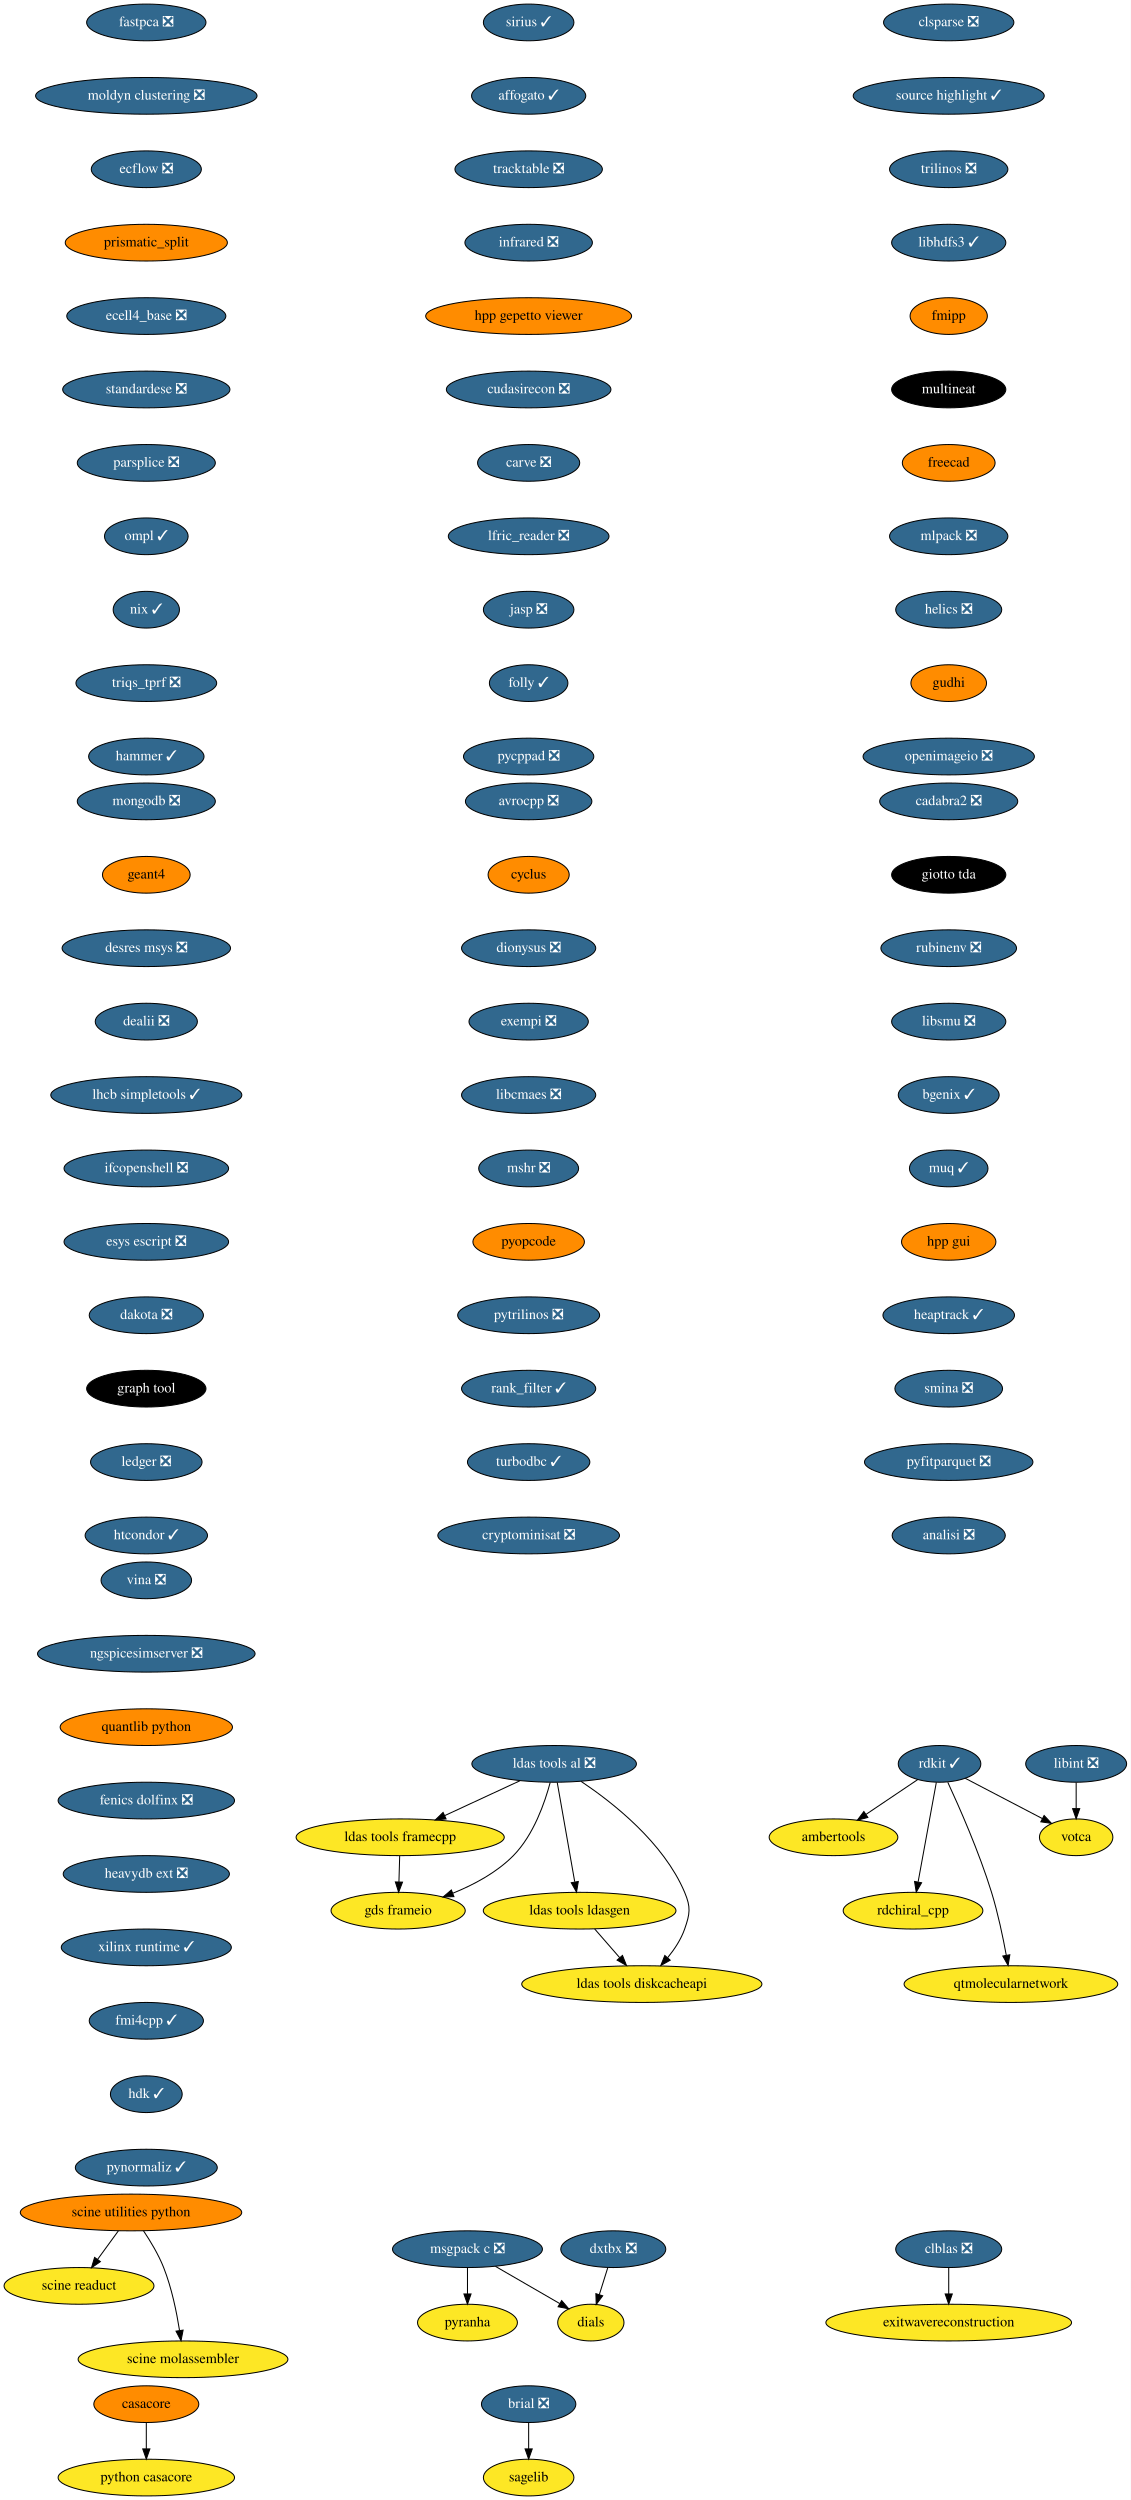
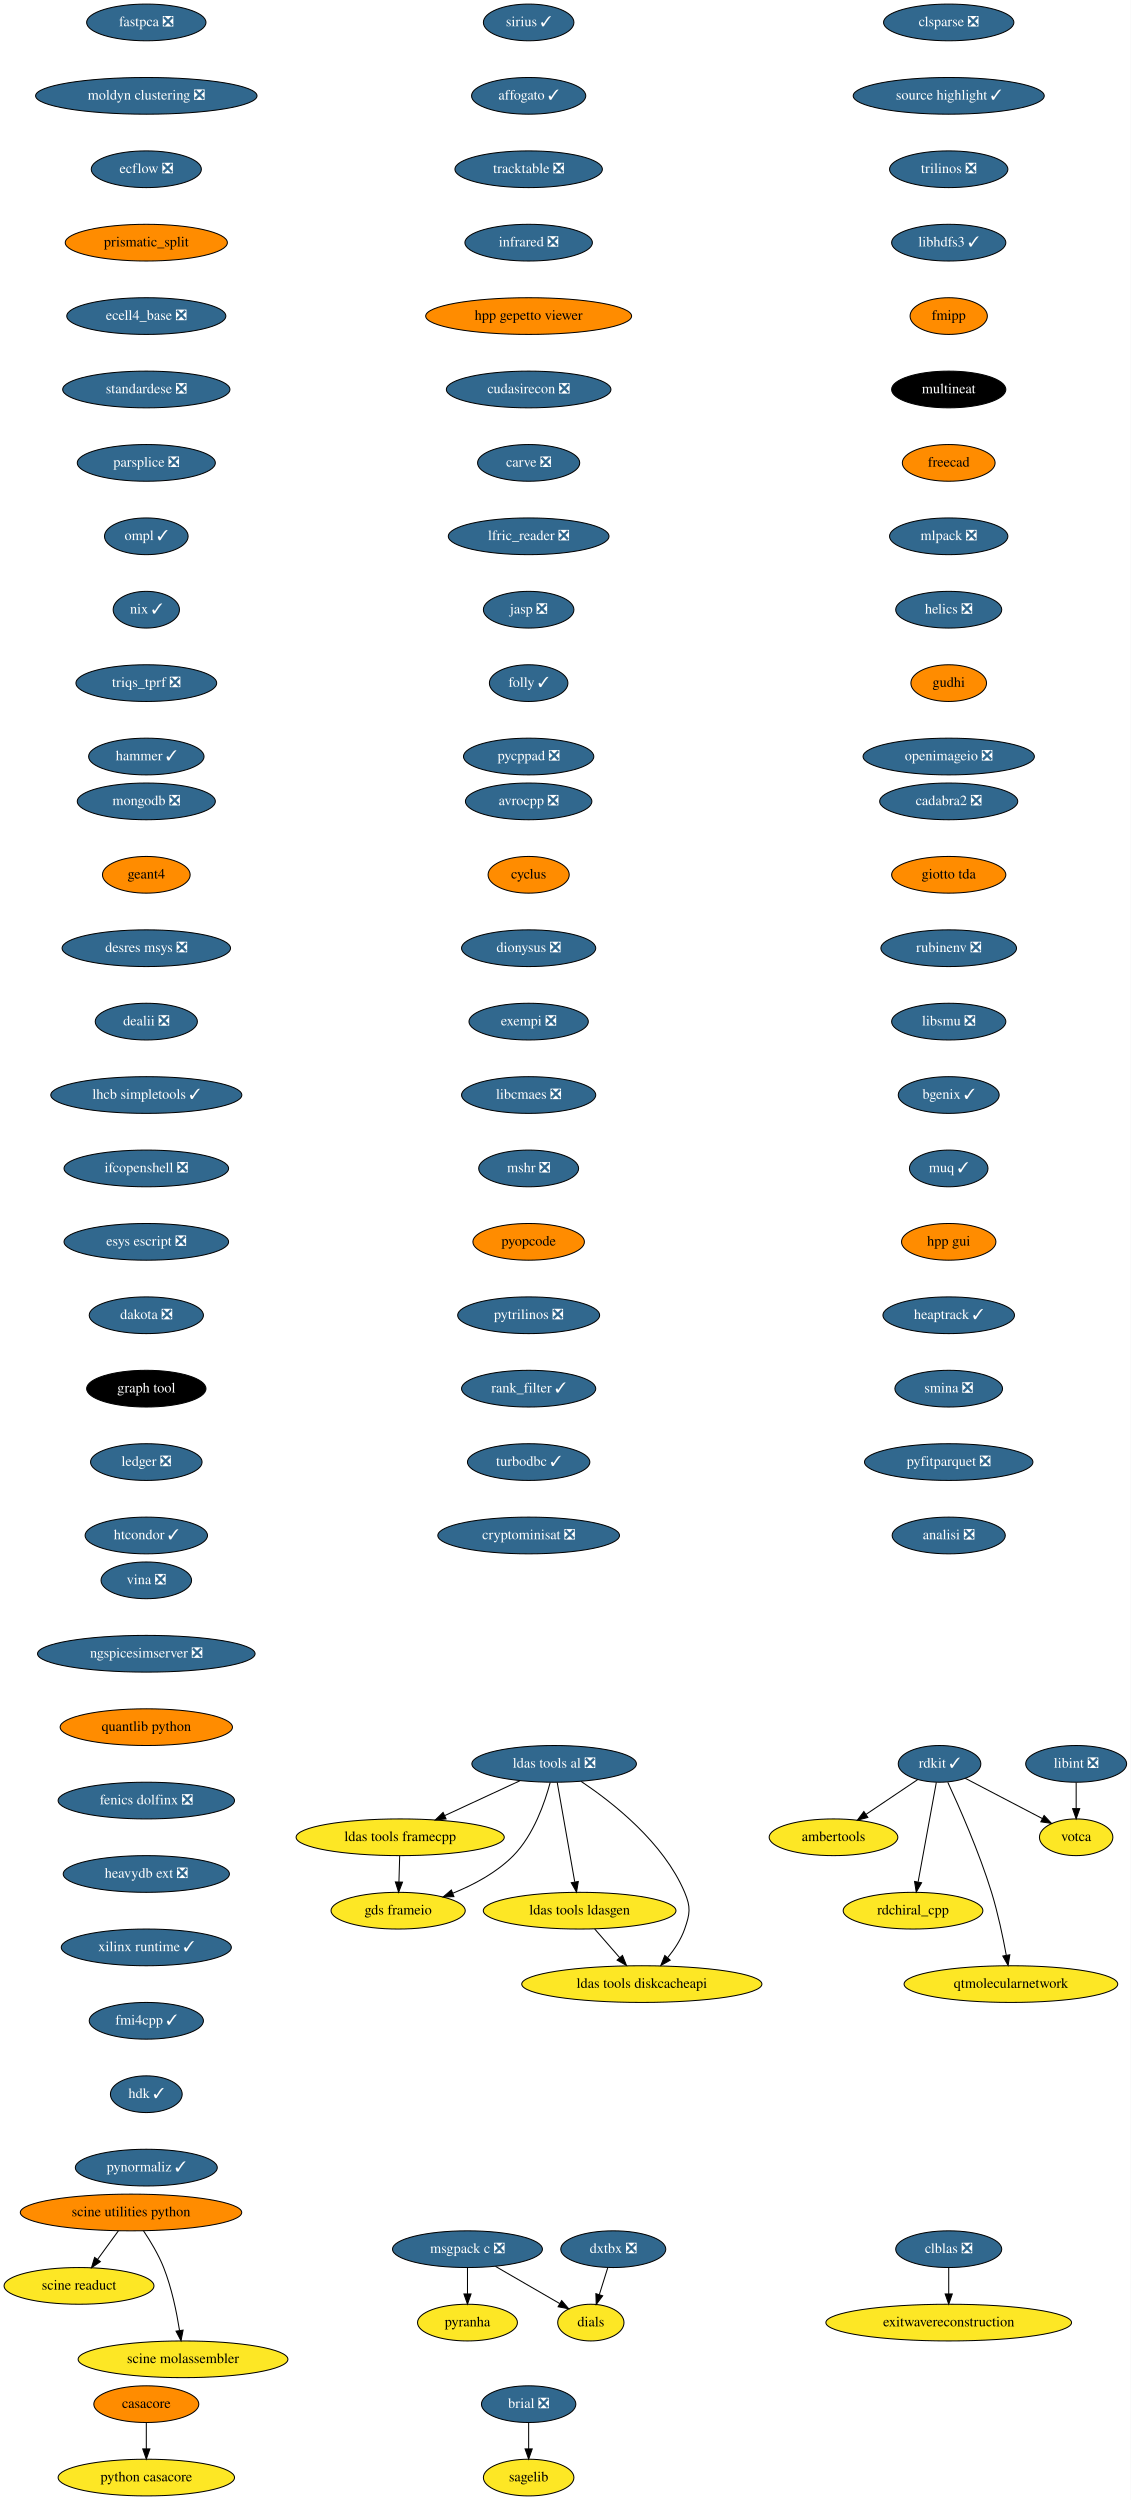
<svg xmlns="http://www.w3.org/2000/svg" xmlns:xlink="http://www.w3.org/1999/xlink" width="1109pt" height="2452pt" viewBox="0.00 0.00 1109.00 2452.00">
  <g id="graph0" class="graph" transform="scale(1 1) rotate(0) translate(4 2448)">
    <polygon fill="white" stroke="none" points="-4,4 -4,-2448 1105,-2448 1105,4 -4,4" />
    <g id="node1" class="node">
      <g id="a_node1">
        <a xlink:href="https://github.com/conda-forge/avrocpp-feedstock/pull/18" xlink:title="avrocpp ❎">
          <ellipse fill="#31688e" stroke="black" cx="514.5" cy="-1662" rx="61.99" ry="18" />
          <text text-anchor="middle" x="514.5" y="-1658.3" font-family="Times,serif" font-size="14.00" fill="white">avrocpp ❎</text>
        </a>
      </g>
    </g>
    <g id="node2" class="node">
      <g id="a_node2">
        <a xlink:href="https://github.com/conda-forge/cyclus-feedstock" xlink:title="cyclus">
          <ellipse fill="#ff8c00" stroke="black" cx="514.5" cy="-1590" rx="39.79" ry="18" />
          <text text-anchor="middle" x="514.5" y="-1586.3" font-family="Times,serif" font-size="14.00">cyclus</text>
        </a>
      </g>
    </g>
    <g id="node7" class="node">
      <g id="a_node7">
        <a xlink:href="https://github.com/conda-forge/dionysus-feedstock/pull/16" xlink:title="dionysus ❎">
          <ellipse fill="#31688e" stroke="black" cx="514.5" cy="-1518" rx="65.79" ry="18" />
          <text text-anchor="middle" x="514.5" y="-1514.3" font-family="Times,serif" font-size="14.00" fill="white">dionysus ❎</text>
        </a>
      </g>
    </g>
    <g id="node3" class="node">
      <g id="a_node3">
        <a xlink:href="https://github.com/conda-forge/brial-feedstock/pull/29" xlink:title="brial ❎">
          <ellipse fill="#31688e" stroke="black" cx="514.5" cy="-90" rx="46.29" ry="18" />
          <text text-anchor="middle" x="514.5" y="-86.3" font-family="Times,serif" font-size="14.00" fill="white">brial ❎</text>
        </a>
      </g>
    </g>
    <g id="node4" class="node">
      <g id="a_node4">
        <a xlink:href="https://github.com/conda-forge/sagelib-feedstock" xlink:title="sagelib">
          <ellipse fill="#fde725" stroke="black" cx="514.5" cy="-18" rx="44.39" ry="18" />
          <text text-anchor="middle" x="514.5" y="-14.3" font-family="Times,serif" font-size="14.00">sagelib</text>
        </a>
      </g>
    </g>
    <g id="edge2" class="edge">
      <path fill="none" stroke="black" d="M514.5,-71.7C514.5,-63.98 514.5,-54.71 514.5,-46.11" />
      <polygon fill="black" stroke="black" points="518,-46.1 514.5,-36.1 511,-46.1 518,-46.1" />
    </g>
    <g id="node5" class="node">
      <g id="a_node5">
        <a xlink:href="https://github.com/conda-forge/casacore-feedstock" xlink:title="casacore">
          <ellipse fill="#ff8c00" stroke="black" cx="139.5" cy="-90" rx="51.5" ry="18" />
          <text text-anchor="middle" x="139.5" y="-86.3" font-family="Times,serif" font-size="14.00">casacore</text>
        </a>
      </g>
    </g>
    <g id="node6" class="node">
      <g id="a_node6">
        <a xlink:href="https://github.com/conda-forge/python-casacore-feedstock" xlink:title="python casacore">
          <ellipse fill="#fde725" stroke="black" cx="139.5" cy="-18" rx="86.5" ry="18" />
          <text text-anchor="middle" x="139.5" y="-14.3" font-family="Times,serif" font-size="14.00">python casacore</text>
        </a>
      </g>
    </g>
    <g id="edge3" class="edge">
      <path fill="none" stroke="black" d="M139.5,-71.7C139.5,-63.98 139.5,-54.71 139.5,-46.11" />
      <polygon fill="black" stroke="black" points="143,-46.1 139.5,-36.1 136,-46.1 143,-46.1" />
    </g>
    <g id="node8" class="node">
      <g id="a_node8">
        <a xlink:href="https://github.com/conda-forge/exempi-feedstock/pull/14" xlink:title="exempi ❎">
          <ellipse fill="#31688e" stroke="black" cx="514.5" cy="-1446" rx="58.5" ry="18" />
          <text text-anchor="middle" x="514.5" y="-1442.3" font-family="Times,serif" font-size="14.00" fill="white">exempi ❎</text>
        </a>
      </g>
    </g>
    <g id="node9" class="node">
      <g id="a_node9">
        <a xlink:href="https://github.com/conda-forge/libcmaes-feedstock/pull/37" xlink:title="libcmaes ❎">
          <ellipse fill="#31688e" stroke="black" cx="514.5" cy="-1374" rx="65.79" ry="18" />
          <text text-anchor="middle" x="514.5" y="-1370.3" font-family="Times,serif" font-size="14.00" fill="white">libcmaes ❎</text>
        </a>
      </g>
    </g>
    <g id="node10" class="node">
      <g id="a_node10">
        <a xlink:href="https://github.com/conda-forge/mshr-feedstock/pull/27" xlink:title="mshr ❎">
          <ellipse fill="#31688e" stroke="black" cx="514.5" cy="-1302" rx="48.99" ry="18" />
          <text text-anchor="middle" x="514.5" y="-1298.3" font-family="Times,serif" font-size="14.00" fill="white">mshr ❎</text>
        </a>
      </g>
    </g>
    <g id="node14" class="node">
      <g id="a_node14">
        <a xlink:href="https://github.com/conda-forge/pyopcode-feedstock" xlink:title="pyopcode">
          <ellipse fill="#ff8c00" stroke="black" cx="514.5" cy="-1230" rx="54.69" ry="18" />
          <text text-anchor="middle" x="514.5" y="-1226.3" font-family="Times,serif" font-size="14.00">pyopcode</text>
        </a>
      </g>
    </g>
    <g id="node11" class="node">
      <g id="a_node11">
        <a xlink:href="https://github.com/conda-forge/msgpack-c-feedstock/pull/34" xlink:title="msgpack c ❎">
          <ellipse fill="#31688e" stroke="black" cx="454.5" cy="-242" rx="73.5" ry="18" />
          <text text-anchor="middle" x="454.5" y="-238.3" font-family="Times,serif" font-size="14.00" fill="white">msgpack c ❎</text>
        </a>
      </g>
    </g>
    <g id="node12" class="node">
      <g id="a_node12">
        <a xlink:href="https://github.com/conda-forge/pyranha-feedstock" xlink:title="pyranha">
          <ellipse fill="#fde725" stroke="black" cx="454.5" cy="-170" rx="48.99" ry="18" />
          <text text-anchor="middle" x="454.5" y="-166.3" font-family="Times,serif" font-size="14.00">pyranha</text>
        </a>
      </g>
    </g>
    <g id="edge8" class="edge">
      <path fill="none" stroke="black" d="M454.5,-223.7C454.5,-215.98 454.5,-206.71 454.5,-198.11" />
      <polygon fill="black" stroke="black" points="458,-198.1 454.5,-188.1 451,-198.1 458,-198.1" />
    </g>
    <g id="node13" class="node">
      <g id="a_node13">
        <a xlink:href="https://github.com/conda-forge/dials-feedstock" xlink:title="dials">
          <ellipse fill="#fde725" stroke="black" cx="575.5" cy="-170" rx="32.5" ry="18" />
          <text text-anchor="middle" x="575.5" y="-166.3" font-family="Times,serif" font-size="14.00">dials</text>
        </a>
      </g>
    </g>
    <g id="edge9" class="edge">
      <path fill="none" stroke="black" d="M481.96,-225.12C500.74,-214.25 525.65,-199.84 545.04,-188.62" />
      <polygon fill="black" stroke="black" points="546.89,-191.6 553.79,-183.56 543.38,-185.54 546.89,-191.6" />
    </g>
    <g id="node15" class="node">
      <g id="a_node15">
        <a xlink:href="https://github.com/conda-forge/pytrilinos-feedstock/pull/47" xlink:title="pytrilinos ❎">
          <ellipse fill="#31688e" stroke="black" cx="514.5" cy="-1158" rx="69.59" ry="18" />
          <text text-anchor="middle" x="514.5" y="-1154.3" font-family="Times,serif" font-size="14.00" fill="white">pytrilinos ❎</text>
        </a>
      </g>
    </g>
    <g id="node16" class="node">
      <g id="a_node16">
        <a xlink:href="https://github.com/conda-forge/rank_filter-feedstock/pull/54" xlink:title="rank_filter ✓">
          <ellipse fill="#31688e" stroke="black" cx="514.5" cy="-1086" rx="65.79" ry="18" />
          <text text-anchor="middle" x="514.5" y="-1082.3" font-family="Times,serif" font-size="14.00" fill="white">rank_filter ✓</text>
        </a>
      </g>
    </g>
    <g id="node17" class="node">
      <g id="a_node17">
        <a xlink:href="https://github.com/conda-forge/turbodbc-feedstock/pull/80" xlink:title="turbodbc ✓">
          <ellipse fill="#31688e" stroke="black" cx="514.5" cy="-1014" rx="60" ry="18" />
          <text text-anchor="middle" x="514.5" y="-1010.3" font-family="Times,serif" font-size="14.00" fill="white">turbodbc ✓</text>
        </a>
      </g>
    </g>
    <g id="node23" class="node">
      <g id="a_node23">
        <a xlink:href="https://github.com/conda-forge/cryptominisat-feedstock/pull/42" xlink:title="cryptominisat ❎">
          <ellipse fill="#31688e" stroke="black" cx="514.5" cy="-942" rx="89.08" ry="18" />
          <text text-anchor="middle" x="514.5" y="-938.3" font-family="Times,serif" font-size="14.00" fill="white">cryptominisat ❎</text>
        </a>
      </g>
    </g>
    <g id="node18" class="node">
      <g id="a_node18">
        <a xlink:href="https://github.com/conda-forge/rdkit-feedstock/pull/108" xlink:title="rdkit ✓">
          <ellipse fill="#31688e" stroke="black" cx="917.5" cy="-718" rx="40.5" ry="18" />
          <text text-anchor="middle" x="917.5" y="-714.3" font-family="Times,serif" font-size="14.00" fill="white">rdkit ✓</text>
        </a>
      </g>
    </g>
    <g id="node19" class="node">
      <g id="a_node19">
        <a xlink:href="https://github.com/conda-forge/ambertools-feedstock" xlink:title="ambertools">
          <ellipse fill="#fde725" stroke="black" cx="813.5" cy="-646" rx="63.09" ry="18" />
          <text text-anchor="middle" x="813.5" y="-642.3" font-family="Times,serif" font-size="14.00">ambertools</text>
        </a>
      </g>
    </g>
    <g id="edge14" class="edge">
      <path fill="none" stroke="black" d="M896.2,-702.67C881.53,-692.79 861.77,-679.49 845.24,-668.37" />
      <polygon fill="black" stroke="black" points="847.19,-665.46 836.94,-662.78 843.28,-671.27 847.19,-665.46" />
    </g>
    <g id="node20" class="node">
      <g id="a_node20">
        <a xlink:href="https://github.com/conda-forge/rdchiral_cpp-feedstock" xlink:title="rdchiral_cpp">
          <ellipse fill="#fde725" stroke="black" cx="891.5" cy="-574" rx="68.49" ry="18" />
          <text text-anchor="middle" x="891.5" y="-570.3" font-family="Times,serif" font-size="14.00">rdchiral_cpp</text>
        </a>
      </g>
    </g>
    <g id="edge15" class="edge">
      <path fill="none" stroke="black" d="M914.36,-699.87C909.93,-675.67 901.79,-631.21 896.52,-602.39" />
      <polygon fill="black" stroke="black" points="899.89,-601.4 894.65,-592.19 893.01,-602.66 899.89,-601.4" />
    </g>
    <g id="node21" class="node">
      <g id="a_node21">
        <a xlink:href="https://github.com/conda-forge/votca-feedstock" xlink:title="votca">
          <ellipse fill="#fde725" stroke="black" cx="1051.5" cy="-646" rx="36" ry="18" />
          <text text-anchor="middle" x="1051.5" y="-642.3" font-family="Times,serif" font-size="14.00">votca</text>
        </a>
      </g>
    </g>
    <g id="edge16" class="edge">
      <path fill="none" stroke="black" d="M942.7,-703.83C964.12,-692.65 995.03,-676.5 1018.43,-664.28" />
      <polygon fill="black" stroke="black" points="1020.07,-667.37 1027.31,-659.64 1016.83,-661.16 1020.07,-667.37" />
    </g>
    <g id="node22" class="node">
      <g id="a_node22">
        <a xlink:href="https://github.com/conda-forge/qtmolecularnetwork-feedstock" xlink:title="qtmolecularnetwork">
          <ellipse fill="#fde725" stroke="black" cx="987.5" cy="-502" rx="104.78" ry="18" />
          <text text-anchor="middle" x="987.5" y="-498.3" font-family="Times,serif" font-size="14.00">qtmolecularnetwork</text>
        </a>
      </g>
    </g>
    <g id="edge17" class="edge">
      <path fill="none" stroke="black" d="M925.58,-699.96C936.58,-676.22 956.29,-631.65 968.5,-592 974.77,-571.65 979.7,-548.05 982.97,-530.28" />
      <polygon fill="black" stroke="black" points="986.44,-530.75 984.74,-520.29 979.55,-529.53 986.44,-530.75" />
    </g>
    <g id="node24" class="node">
      <g id="a_node24">
        <a xlink:href="https://github.com/conda-forge/clblas-feedstock/pull/12" xlink:title="clblas ❎">
          <ellipse fill="#31688e" stroke="black" cx="926.5" cy="-242" rx="52" ry="18" />
          <text text-anchor="middle" x="926.5" y="-238.3" font-family="Times,serif" font-size="14.00" fill="white">clblas ❎</text>
        </a>
      </g>
    </g>
    <g id="node25" class="node">
      <g id="a_node25">
        <a xlink:href="https://github.com/conda-forge/exitwavereconstruction-feedstock" xlink:title="exitwavereconstruction">
          <ellipse fill="#fde725" stroke="black" cx="926.5" cy="-170" rx="120.48" ry="18" />
          <text text-anchor="middle" x="926.5" y="-166.3" font-family="Times,serif" font-size="14.00">exitwavereconstruction</text>
        </a>
      </g>
    </g>
    <g id="edge19" class="edge">
      <path fill="none" stroke="black" d="M926.5,-223.7C926.5,-215.98 926.5,-206.71 926.5,-198.11" />
      <polygon fill="black" stroke="black" points="930,-198.1 926.5,-188.1 923,-198.1 930,-198.1" />
    </g>
    <g id="node26" class="node">
      <g id="a_node26">
        <a xlink:href="https://github.com/conda-forge/clsparse-feedstock/pull/9" xlink:title="clsparse ❎">
          <ellipse fill="#31688e" stroke="black" cx="926.5" cy="-2426" rx="63.89" ry="18" />
          <text text-anchor="middle" x="926.5" y="-2422.3" font-family="Times,serif" font-size="14.00" fill="white">clsparse ❎</text>
        </a>
      </g>
    </g>
    <g id="node27" class="node">
      <g id="a_node27">
        <a xlink:href="https://github.com/conda-forge/source-highlight-feedstock/pull/8" xlink:title="source highlight ✓">
          <ellipse fill="#31688e" stroke="black" cx="926.5" cy="-2354" rx="93.68" ry="18" />
          <text text-anchor="middle" x="926.5" y="-2350.3" font-family="Times,serif" font-size="14.00" fill="white">source highlight ✓</text>
        </a>
      </g>
    </g>
    <g id="node28" class="node">
      <g id="a_node28">
        <a xlink:href="https://github.com/conda-forge/trilinos-feedstock/pull/41" xlink:title="trilinos ❎">
          <ellipse fill="#31688e" stroke="black" cx="926.5" cy="-2282" rx="58" ry="18" />
          <text text-anchor="middle" x="926.5" y="-2278.3" font-family="Times,serif" font-size="14.00" fill="white">trilinos ❎</text>
        </a>
      </g>
    </g>
    <g id="node29" class="node">
      <g id="a_node29">
        <a xlink:href="https://github.com/conda-forge/libhdfs3-feedstock/pull/47" xlink:title="libhdfs3 ✓">
          <ellipse fill="#31688e" stroke="black" cx="926.5" cy="-2210" rx="56" ry="18" />
          <text text-anchor="middle" x="926.5" y="-2206.3" font-family="Times,serif" font-size="14.00" fill="white">libhdfs3 ✓</text>
        </a>
      </g>
    </g>
    <g id="node30" class="node">
      <g id="a_node30">
        <a xlink:href="https://github.com/conda-forge/fmipp-feedstock" xlink:title="fmipp">
          <ellipse fill="#ff8c00" stroke="black" cx="926.5" cy="-2138" rx="37.89" ry="18" />
          <text text-anchor="middle" x="926.5" y="-2134.3" font-family="Times,serif" font-size="14.00">fmipp</text>
        </a>
      </g>
    </g>
    <g id="node31" class="node">
      <g id="a_node31">
        <a xlink:href="https://github.com/conda-forge/multineat-feedstock" xlink:title="multineat">
          <ellipse fill="#000000" stroke="black" cx="926.5" cy="-2066" rx="56" ry="18" />
          <text text-anchor="middle" x="926.5" y="-2062.3" font-family="Times,serif" font-size="14.00" fill="white">multineat</text>
        </a>
      </g>
    </g>
    <g id="node32" class="node">
      <g id="a_node32">
        <a xlink:href="https://github.com/conda-forge/freecad-feedstock" xlink:title="freecad">
          <ellipse fill="#ff8c00" stroke="black" cx="926.5" cy="-1994" rx="45.5" ry="18" />
          <text text-anchor="middle" x="926.5" y="-1990.3" font-family="Times,serif" font-size="14.00">freecad</text>
        </a>
      </g>
    </g>
    <g id="node33" class="node">
      <g id="a_node33">
        <a xlink:href="https://github.com/conda-forge/mlpack-feedstock/pull/36" xlink:title="mlpack ❎">
          <ellipse fill="#31688e" stroke="black" cx="926.5" cy="-1922" rx="58" ry="18" />
          <text text-anchor="middle" x="926.5" y="-1918.3" font-family="Times,serif" font-size="14.00" fill="white">mlpack ❎</text>
        </a>
      </g>
    </g>
    <g id="node34" class="node">
      <g id="a_node34">
        <a xlink:href="https://github.com/conda-forge/helics-feedstock/pull/31" xlink:title="helics ❎">
          <ellipse fill="#31688e" stroke="black" cx="926.5" cy="-1850" rx="52" ry="18" />
          <text text-anchor="middle" x="926.5" y="-1846.3" font-family="Times,serif" font-size="14.00" fill="white">helics ❎</text>
        </a>
      </g>
    </g>
    <g id="node35" class="node">
      <g id="a_node35">
        <a xlink:href="https://github.com/conda-forge/gudhi-feedstock" xlink:title="gudhi">
          <ellipse fill="#ff8c00" stroke="black" cx="926.5" cy="-1778" rx="37.09" ry="18" />
          <text text-anchor="middle" x="926.5" y="-1774.3" font-family="Times,serif" font-size="14.00">gudhi</text>
        </a>
      </g>
    </g>
    <g id="node41" class="node">
      <g id="a_node41">
        <a xlink:href="https://github.com/conda-forge/openimageio-feedstock/pull/67" xlink:title="openimageio ❎">
          <ellipse fill="#31688e" stroke="black" cx="926.5" cy="-1706" rx="84" ry="18" />
          <text text-anchor="middle" x="926.5" y="-1702.3" font-family="Times,serif" font-size="14.00" fill="white">openimageio ❎</text>
        </a>
      </g>
    </g>
    <g id="node36" class="node">
      <g id="a_node36">
        <a xlink:href="https://github.com/conda-forge/ldas-tools-al-feedstock/pull/22" xlink:title="ldas tools al ❎">
          <ellipse fill="#31688e" stroke="black" cx="539.5" cy="-718" rx="80.69" ry="18" />
          <text text-anchor="middle" x="539.5" y="-714.3" font-family="Times,serif" font-size="14.00" fill="white">ldas tools al ❎</text>
        </a>
      </g>
    </g>
    <g id="node37" class="node">
      <g id="a_node37">
        <a xlink:href="https://github.com/conda-forge/ldas-tools-framecpp-feedstock" xlink:title="ldas tools framecpp">
          <ellipse fill="#fde725" stroke="black" cx="388.5" cy="-646" rx="102.08" ry="18" />
          <text text-anchor="middle" x="388.5" y="-642.3" font-family="Times,serif" font-size="14.00">ldas tools framecpp</text>
        </a>
      </g>
    </g>
    <g id="edge29" class="edge">
      <path fill="none" stroke="black" d="M505.99,-701.46C484.2,-691.37 455.58,-678.1 432.04,-667.19" />
      <polygon fill="black" stroke="black" points="433.51,-664.01 422.96,-662.98 430.57,-670.36 433.51,-664.01" />
    </g>
    <g id="node38" class="node">
      <g id="a_node38">
        <a xlink:href="https://github.com/conda-forge/ldas-tools-ldasgen-feedstock" xlink:title="ldas tools ldasgen">
          <ellipse fill="#fde725" stroke="black" cx="564.5" cy="-574" rx="94.48" ry="18" />
          <text text-anchor="middle" x="564.5" y="-570.3" font-family="Times,serif" font-size="14.00">ldas tools ldasgen</text>
        </a>
      </g>
    </g>
    <g id="edge30" class="edge">
      <path fill="none" stroke="black" d="M542.52,-699.87C546.78,-675.67 554.6,-631.21 559.68,-602.39" />
      <polygon fill="black" stroke="black" points="563.19,-602.64 561.47,-592.19 556.29,-601.43 563.19,-602.64" />
    </g>
    <g id="node39" class="node">
      <g id="a_node39">
        <a xlink:href="https://github.com/conda-forge/ldas-tools-diskcacheapi-feedstock" xlink:title="ldas tools diskcacheapi">
          <ellipse fill="#fde725" stroke="black" cx="625.5" cy="-502" rx="117.78" ry="18" />
          <text text-anchor="middle" x="625.5" y="-498.3" font-family="Times,serif" font-size="14.00">ldas tools diskcacheapi</text>
        </a>
      </g>
    </g>
    <g id="edge31" class="edge">
      <path fill="none" stroke="black" d="M565.92,-700.82C596.99,-680.05 646.94,-640.81 667.5,-592 673.71,-577.25 672.76,-571.11 667.5,-556 663.97,-545.86 657.59,-536.19 650.86,-527.96" />
      <polygon fill="black" stroke="black" points="653.33,-525.46 644.1,-520.24 648.06,-530.07 653.33,-525.46" />
    </g>
    <g id="node40" class="node">
      <g id="a_node40">
        <a xlink:href="https://github.com/conda-forge/gds-frameio-feedstock" xlink:title="gds frameio">
          <ellipse fill="#fde725" stroke="black" cx="386.5" cy="-574" rx="65.79" ry="18" />
          <text text-anchor="middle" x="386.5" y="-570.3" font-family="Times,serif" font-size="14.00">gds frameio</text>
        </a>
      </g>
    </g>
    <g id="edge32" class="edge">
      <path fill="none" stroke="black" d="M535.65,-699.87C530.45,-680.28 519.46,-648.29 499.5,-628 483.23,-611.47 460.81,-599.49 440.23,-591.16" />
      <polygon fill="black" stroke="black" points="441.21,-587.78 430.62,-587.47 438.7,-594.32 441.21,-587.78" />
    </g>
    <g id="edge33" class="edge">
      <path fill="none" stroke="black" d="M388.01,-627.7C387.79,-619.98 387.52,-610.71 387.27,-602.11" />
      <polygon fill="black" stroke="black" points="390.77,-602 386.99,-592.1 383.78,-602.2 390.77,-602" />
    </g>
    <g id="edge34" class="edge">
      <path fill="none" stroke="black" d="M579.27,-556.05C586.65,-547.58 595.73,-537.17 603.88,-527.82" />
      <polygon fill="black" stroke="black" points="606.51,-530.11 610.45,-520.28 601.24,-525.51 606.51,-530.11" />
    </g>
    <g id="node42" class="node">
      <g id="a_node42">
        <a xlink:href="https://github.com/conda-forge/libint-feedstock/pull/13" xlink:title="libint ❎">
          <ellipse fill="#31688e" stroke="black" cx="1051.5" cy="-718" rx="49.5" ry="18" />
          <text text-anchor="middle" x="1051.5" y="-714.3" font-family="Times,serif" font-size="14.00" fill="white">libint ❎</text>
        </a>
      </g>
    </g>
    <g id="edge36" class="edge">
      <path fill="none" stroke="black" d="M1051.5,-699.7C1051.5,-691.98 1051.5,-682.71 1051.5,-674.11" />
      <polygon fill="black" stroke="black" points="1055,-674.1 1051.5,-664.1 1048,-674.1 1055,-674.1" />
    </g>
    <g id="node43" class="node">
      <g id="a_node43">
        <a xlink:href="https://github.com/conda-forge/mongodb-feedstock/pull/69" xlink:title="mongodb ❎">
          <ellipse fill="#31688e" stroke="black" cx="139.5" cy="-1662" rx="67.69" ry="18" />
          <text text-anchor="middle" x="139.5" y="-1658.3" font-family="Times,serif" font-size="14.00" fill="white">mongodb ❎</text>
        </a>
      </g>
    </g>
    <g id="node44" class="node">
      <g id="a_node44">
        <a xlink:href="https://github.com/conda-forge/geant4-feedstock" xlink:title="geant4">
          <ellipse fill="#ff8c00" stroke="black" cx="139.5" cy="-1590" rx="43" ry="18" />
          <text text-anchor="middle" x="139.5" y="-1586.3" font-family="Times,serif" font-size="14.00">geant4</text>
        </a>
      </g>
    </g>
    <g id="node45" class="node">
      <g id="a_node45">
        <a xlink:href="https://github.com/conda-forge/desres-msys-feedstock/pull/20" xlink:title="desres msys ❎">
          <ellipse fill="#31688e" stroke="black" cx="139.5" cy="-1518" rx="82.59" ry="18" />
          <text text-anchor="middle" x="139.5" y="-1514.3" font-family="Times,serif" font-size="14.00" fill="white">desres msys ❎</text>
        </a>
      </g>
    </g>
    <g id="node46" class="node">
      <g id="a_node46">
        <a xlink:href="https://github.com/conda-forge/dealii-feedstock/pull/26" xlink:title="dealii ❎">
          <ellipse fill="#31688e" stroke="black" cx="139.5" cy="-1446" rx="50.09" ry="18" />
          <text text-anchor="middle" x="139.5" y="-1442.3" font-family="Times,serif" font-size="14.00" fill="white">dealii ❎</text>
        </a>
      </g>
    </g>
    <g id="node47" class="node">
      <g id="a_node47">
        <a xlink:href="https://github.com/conda-forge/lhcb-simpletools-feedstock/pull/23" xlink:title="lhcb simpletools ✓">
          <ellipse fill="#31688e" stroke="black" cx="139.5" cy="-1374" rx="93.68" ry="18" />
          <text text-anchor="middle" x="139.5" y="-1370.3" font-family="Times,serif" font-size="14.00" fill="white">lhcb simpletools ✓</text>
        </a>
      </g>
    </g>
    <g id="node48" class="node">
      <g id="a_node48">
        <a xlink:href="https://github.com/conda-forge/ifcopenshell-feedstock/pull/22" xlink:title="ifcopenshell ❎">
          <ellipse fill="#31688e" stroke="black" cx="139.5" cy="-1302" rx="80.69" ry="18" />
          <text text-anchor="middle" x="139.5" y="-1298.3" font-family="Times,serif" font-size="14.00" fill="white">ifcopenshell ❎</text>
        </a>
      </g>
    </g>
    <g id="node49" class="node">
      <g id="a_node49">
        <a xlink:href="https://github.com/conda-forge/esys-escript-feedstock/pull/57" xlink:title="esys escript ❎">
          <ellipse fill="#31688e" stroke="black" cx="139.5" cy="-1230" rx="80.69" ry="18" />
          <text text-anchor="middle" x="139.5" y="-1226.3" font-family="Times,serif" font-size="14.00" fill="white">esys escript ❎</text>
        </a>
      </g>
    </g>
    <g id="node50" class="node">
      <g id="a_node50">
        <a xlink:href="https://github.com/conda-forge/dakota-feedstock/pull/32" xlink:title="dakota ❎">
          <ellipse fill="#31688e" stroke="black" cx="139.5" cy="-1158" rx="56" ry="18" />
          <text text-anchor="middle" x="139.5" y="-1154.3" font-family="Times,serif" font-size="14.00" fill="white">dakota ❎</text>
        </a>
      </g>
    </g>
    <g id="node51" class="node">
      <g id="a_node51">
        <a xlink:href="https://github.com/conda-forge/graph-tool-feedstock" xlink:title="graph tool">
          <ellipse fill="#000000" stroke="black" cx="139.5" cy="-1086" rx="58.5" ry="18" />
          <text text-anchor="middle" x="139.5" y="-1082.3" font-family="Times,serif" font-size="14.00" fill="white">graph tool</text>
        </a>
      </g>
    </g>
    <g id="node52" class="node">
      <g id="a_node52">
        <a xlink:href="https://github.com/conda-forge/ledger-feedstock/pull/20" xlink:title="ledger ❎">
          <ellipse fill="#31688e" stroke="black" cx="139.5" cy="-1014" rx="54.69" ry="18" />
          <text text-anchor="middle" x="139.5" y="-1010.3" font-family="Times,serif" font-size="14.00" fill="white">ledger ❎</text>
        </a>
      </g>
    </g>
    <g id="node53" class="node">
      <g id="a_node53">
        <a xlink:href="https://github.com/conda-forge/htcondor-feedstock/pull/115" xlink:title="htcondor ✓">
          <ellipse fill="#31688e" stroke="black" cx="139.5" cy="-942" rx="60" ry="18" />
          <text text-anchor="middle" x="139.5" y="-938.3" font-family="Times,serif" font-size="14.00" fill="white">htcondor ✓</text>
        </a>
      </g>
    </g>
    <g id="node54" class="node">
      <g id="a_node54">
        <a xlink:href="https://github.com/conda-forge/fastpca-feedstock/pull/6" xlink:title="fastpca ❎">
          <ellipse fill="#31688e" stroke="black" cx="139.5" cy="-2426" rx="58.5" ry="18" />
          <text text-anchor="middle" x="139.5" y="-2422.3" font-family="Times,serif" font-size="14.00" fill="white">fastpca ❎</text>
        </a>
      </g>
    </g>
    <g id="node55" class="node">
      <g id="a_node55">
        <a xlink:href="https://github.com/conda-forge/moldyn-clustering-feedstock/pull/8" xlink:title="moldyn clustering ❎">
          <ellipse fill="#31688e" stroke="black" cx="139.5" cy="-2354" rx="108.58" ry="18" />
          <text text-anchor="middle" x="139.5" y="-2350.3" font-family="Times,serif" font-size="14.00" fill="white">moldyn clustering ❎</text>
        </a>
      </g>
    </g>
    <g id="node56" class="node">
      <g id="a_node56">
        <a xlink:href="https://github.com/conda-forge/ecflow-feedstock/pull/35" xlink:title="ecflow ❎">
          <ellipse fill="#31688e" stroke="black" cx="139.5" cy="-2282" rx="54" ry="18" />
          <text text-anchor="middle" x="139.5" y="-2278.3" font-family="Times,serif" font-size="14.00" fill="white">ecflow ❎</text>
        </a>
      </g>
    </g>
    <g id="node57" class="node">
      <g id="a_node57">
        <a xlink:href="https://github.com/conda-forge/prismatic_split-feedstock" xlink:title="prismatic_split">
          <ellipse fill="#ff8c00" stroke="black" cx="139.5" cy="-2210" rx="79.5" ry="18" />
          <text text-anchor="middle" x="139.5" y="-2206.3" font-family="Times,serif" font-size="14.00">prismatic_split</text>
        </a>
      </g>
    </g>
    <g id="node58" class="node">
      <g id="a_node58">
        <a xlink:href="https://github.com/conda-forge/ecell4_base-feedstock/pull/19" xlink:title="ecell4_base ❎">
          <ellipse fill="#31688e" stroke="black" cx="139.5" cy="-2138" rx="78" ry="18" />
          <text text-anchor="middle" x="139.5" y="-2134.3" font-family="Times,serif" font-size="14.00" fill="white">ecell4_base ❎</text>
        </a>
      </g>
    </g>
    <g id="node59" class="node">
      <g id="a_node59">
        <a xlink:href="https://github.com/conda-forge/standardese-feedstock/pull/9" xlink:title="standardese ❎">
          <ellipse fill="#31688e" stroke="black" cx="139.5" cy="-2066" rx="82" ry="18" />
          <text text-anchor="middle" x="139.5" y="-2062.3" font-family="Times,serif" font-size="14.00" fill="white">standardese ❎</text>
        </a>
      </g>
    </g>
    <g id="node60" class="node">
      <g id="a_node60">
        <a xlink:href="https://github.com/conda-forge/parsplice-feedstock/pull/9" xlink:title="parsplice ❎">
          <ellipse fill="#31688e" stroke="black" cx="139.5" cy="-1994" rx="67.69" ry="18" />
          <text text-anchor="middle" x="139.5" y="-1990.3" font-family="Times,serif" font-size="14.00" fill="white">parsplice ❎</text>
        </a>
      </g>
    </g>
    <g id="node61" class="node">
      <g id="a_node61">
        <a xlink:href="https://github.com/conda-forge/ompl-feedstock/pull/18" xlink:title="ompl ✓">
          <ellipse fill="#31688e" stroke="black" cx="139.5" cy="-1922" rx="41" ry="18" />
          <text text-anchor="middle" x="139.5" y="-1918.3" font-family="Times,serif" font-size="14.00" fill="white">ompl ✓</text>
        </a>
      </g>
    </g>
    <g id="node62" class="node">
      <g id="a_node62">
        <a xlink:href="https://github.com/conda-forge/nix-feedstock/pull/20" xlink:title="nix ✓">
          <ellipse fill="#31688e" stroke="black" cx="139.5" cy="-1850" rx="32.5" ry="18" />
          <text text-anchor="middle" x="139.5" y="-1846.3" font-family="Times,serif" font-size="14.00" fill="white">nix ✓</text>
        </a>
      </g>
    </g>
    <g id="node63" class="node">
      <g id="a_node63">
        <a xlink:href="https://github.com/conda-forge/triqs_tprf-feedstock/pull/16" xlink:title="triqs_tprf ❎">
          <ellipse fill="#31688e" stroke="black" cx="139.5" cy="-1778" rx="69" ry="18" />
          <text text-anchor="middle" x="139.5" y="-1774.3" font-family="Times,serif" font-size="14.00" fill="white">triqs_tprf ❎</text>
        </a>
      </g>
    </g>
    <g id="node64" class="node">
      <g id="a_node64">
        <a xlink:href="https://github.com/conda-forge/hammer-feedstock/pull/26" xlink:title="hammer ✓">
          <ellipse fill="#31688e" stroke="black" cx="139.5" cy="-1706" rx="56.59" ry="18" />
          <text text-anchor="middle" x="139.5" y="-1702.3" font-family="Times,serif" font-size="14.00" fill="white">hammer ✓</text>
        </a>
      </g>
    </g>
    <g id="node65" class="node">
      <g id="a_node65">
        <a xlink:href="https://github.com/conda-forge/cadabra2-feedstock/pull/35" xlink:title="cadabra2 ❎">
          <ellipse fill="#31688e" stroke="black" cx="926.5" cy="-1662" rx="67.69" ry="18" />
          <text text-anchor="middle" x="926.5" y="-1658.3" font-family="Times,serif" font-size="14.00" fill="white">cadabra2 ❎</text>
        </a>
      </g>
    </g>
    <g id="node66" class="node">
      <g id="a_node66">
        <a xlink:href="https://github.com/conda-forge/giotto-tda-feedstock" xlink:title="giotto tda">
-           <ellipse fill="#000000" stroke="black" cx="926.5" cy="-1590" rx="56" ry="18" />
-           <text text-anchor="middle" x="926.5" y="-1586.3" font-family="Times,serif" font-size="14.00" fill="white">giotto tda</text>
+           <ellipse fill="#ff8c00" stroke="black" cx="926.5" cy="-1590" rx="56" ry="18" />
+           <text text-anchor="middle" x="926.5" y="-1586.3" font-family="Times,serif" font-size="14.00">giotto tda</text>
        </a>
      </g>
    </g>
    <g id="node67" class="node">
      <g id="a_node67">
        <a xlink:href="https://github.com/conda-forge/rubinenv-feedstock/pull/109" xlink:title="rubinenv ❎">
          <ellipse fill="#31688e" stroke="black" cx="926.5" cy="-1518" rx="66.5" ry="18" />
          <text text-anchor="middle" x="926.5" y="-1514.3" font-family="Times,serif" font-size="14.00" fill="white">rubinenv ❎</text>
        </a>
      </g>
    </g>
    <g id="node68" class="node">
      <g id="a_node68">
        <a xlink:href="https://github.com/conda-forge/libsmu-feedstock/pull/12" xlink:title="libsmu ❎">
          <ellipse fill="#31688e" stroke="black" cx="926.5" cy="-1446" rx="56" ry="18" />
          <text text-anchor="middle" x="926.5" y="-1442.3" font-family="Times,serif" font-size="14.00" fill="white">libsmu ❎</text>
        </a>
      </g>
    </g>
    <g id="node69" class="node">
      <g id="a_node69">
        <a xlink:href="https://github.com/conda-forge/bgenix-feedstock/pull/23" xlink:title="bgenix ✓">
          <ellipse fill="#31688e" stroke="black" cx="926.5" cy="-1374" rx="49.5" ry="18" />
          <text text-anchor="middle" x="926.5" y="-1370.3" font-family="Times,serif" font-size="14.00" fill="white">bgenix ✓</text>
        </a>
      </g>
    </g>
    <g id="node70" class="node">
      <g id="a_node70">
        <a xlink:href="https://github.com/conda-forge/muq-feedstock/pull/29" xlink:title="muq ✓">
          <ellipse fill="#31688e" stroke="black" cx="926.5" cy="-1302" rx="38.5" ry="18" />
          <text text-anchor="middle" x="926.5" y="-1298.3" font-family="Times,serif" font-size="14.00" fill="white">muq ✓</text>
        </a>
      </g>
    </g>
    <g id="node71" class="node">
      <g id="a_node71">
        <a xlink:href="https://github.com/conda-forge/hpp-gui-feedstock" xlink:title="hpp gui">
          <ellipse fill="#ff8c00" stroke="black" cx="926.5" cy="-1230" rx="46.29" ry="18" />
          <text text-anchor="middle" x="926.5" y="-1226.3" font-family="Times,serif" font-size="14.00">hpp gui</text>
        </a>
      </g>
    </g>
    <g id="node72" class="node">
      <g id="a_node72">
        <a xlink:href="https://github.com/conda-forge/heaptrack-feedstock/pull/7" xlink:title="heaptrack ✓">
          <ellipse fill="#31688e" stroke="black" cx="926.5" cy="-1158" rx="64.5" ry="18" />
          <text text-anchor="middle" x="926.5" y="-1154.3" font-family="Times,serif" font-size="14.00" fill="white">heaptrack ✓</text>
        </a>
      </g>
    </g>
    <g id="node73" class="node">
      <g id="a_node73">
        <a xlink:href="https://github.com/conda-forge/smina-feedstock/pull/1" xlink:title="smina ❎">
          <ellipse fill="#31688e" stroke="black" cx="926.5" cy="-1086" rx="52.79" ry="18" />
          <text text-anchor="middle" x="926.5" y="-1082.3" font-family="Times,serif" font-size="14.00" fill="white">smina ❎</text>
        </a>
      </g>
    </g>
    <g id="node74" class="node">
      <g id="a_node74">
        <a xlink:href="https://github.com/conda-forge/pyfitparquet-feedstock/pull/12" xlink:title="pyfitparquet ❎">
          <ellipse fill="#31688e" stroke="black" cx="926.5" cy="-1014" rx="82.59" ry="18" />
          <text text-anchor="middle" x="926.5" y="-1010.3" font-family="Times,serif" font-size="14.00" fill="white">pyfitparquet ❎</text>
        </a>
      </g>
    </g>
    <g id="node75" class="node">
      <g id="a_node75">
        <a xlink:href="https://github.com/conda-forge/analisi-feedstock/pull/23" xlink:title="analisi ❎">
          <ellipse fill="#31688e" stroke="black" cx="926.5" cy="-942" rx="55.49" ry="18" />
          <text text-anchor="middle" x="926.5" y="-938.3" font-family="Times,serif" font-size="14.00" fill="white">analisi ❎</text>
        </a>
      </g>
    </g>
    <g id="node76" class="node">
      <g id="a_node76">
        <a xlink:href="https://github.com/conda-forge/sirius-feedstock/pull/15" xlink:title="sirius ✓">
          <ellipse fill="#31688e" stroke="black" cx="514.5" cy="-2426" rx="44.39" ry="18" />
          <text text-anchor="middle" x="514.5" y="-2422.3" font-family="Times,serif" font-size="14.00" fill="white">sirius ✓</text>
        </a>
      </g>
    </g>
    <g id="node77" class="node">
      <g id="a_node77">
        <a xlink:href="https://github.com/conda-forge/affogato-feedstock/pull/11" xlink:title="affogato ✓">
          <ellipse fill="#31688e" stroke="black" cx="514.5" cy="-2354" rx="56" ry="18" />
          <text text-anchor="middle" x="514.5" y="-2350.3" font-family="Times,serif" font-size="14.00" fill="white">affogato ✓</text>
        </a>
      </g>
    </g>
    <g id="node78" class="node">
      <g id="a_node78">
        <a xlink:href="https://github.com/conda-forge/tracktable-feedstock/pull/14" xlink:title="tracktable ❎">
          <ellipse fill="#31688e" stroke="black" cx="514.5" cy="-2282" rx="72.29" ry="18" />
          <text text-anchor="middle" x="514.5" y="-2278.3" font-family="Times,serif" font-size="14.00" fill="white">tracktable ❎</text>
        </a>
      </g>
    </g>
    <g id="node79" class="node">
      <g id="a_node79">
        <a xlink:href="https://github.com/conda-forge/infrared-feedstock/pull/5" xlink:title="infrared ❎">
          <ellipse fill="#31688e" stroke="black" cx="514.5" cy="-2210" rx="62.5" ry="18" />
          <text text-anchor="middle" x="514.5" y="-2206.3" font-family="Times,serif" font-size="14.00" fill="white">infrared ❎</text>
        </a>
      </g>
    </g>
    <g id="node80" class="node">
      <g id="a_node80">
        <a xlink:href="https://github.com/conda-forge/hpp-gepetto-viewer-feedstock" xlink:title="hpp gepetto viewer">
          <ellipse fill="#ff8c00" stroke="black" cx="514.5" cy="-2138" rx="100.98" ry="18" />
          <text text-anchor="middle" x="514.5" y="-2134.3" font-family="Times,serif" font-size="14.00">hpp gepetto viewer</text>
        </a>
      </g>
    </g>
    <g id="node81" class="node">
      <g id="a_node81">
        <a xlink:href="https://github.com/conda-forge/cudasirecon-feedstock/pull/12" xlink:title="cudasirecon ❎">
          <ellipse fill="#31688e" stroke="black" cx="514.5" cy="-2066" rx="80.69" ry="18" />
          <text text-anchor="middle" x="514.5" y="-2062.3" font-family="Times,serif" font-size="14.00" fill="white">cudasirecon ❎</text>
        </a>
      </g>
    </g>
    <g id="node82" class="node">
      <g id="a_node82">
        <a xlink:href="https://github.com/conda-forge/carve-feedstock/pull/2" xlink:title="carve ❎">
          <ellipse fill="#31688e" stroke="black" cx="514.5" cy="-1994" rx="50.09" ry="18" />
          <text text-anchor="middle" x="514.5" y="-1990.3" font-family="Times,serif" font-size="14.00" fill="white">carve ❎</text>
        </a>
      </g>
    </g>
    <g id="node83" class="node">
      <g id="a_node83">
        <a xlink:href="https://github.com/conda-forge/lfric_reader-feedstock/pull/13" xlink:title="lfric_reader ❎">
          <ellipse fill="#31688e" stroke="black" cx="514.5" cy="-1922" rx="78.79" ry="18" />
          <text text-anchor="middle" x="514.5" y="-1918.3" font-family="Times,serif" font-size="14.00" fill="white">lfric_reader ❎</text>
        </a>
      </g>
    </g>
    <g id="node84" class="node">
      <g id="a_node84">
        <a xlink:href="https://github.com/conda-forge/jasp-feedstock/pull/17" xlink:title="jasp ❎">
          <ellipse fill="#31688e" stroke="black" cx="514.5" cy="-1850" rx="44.39" ry="18" />
          <text text-anchor="middle" x="514.5" y="-1846.3" font-family="Times,serif" font-size="14.00" fill="white">jasp ❎</text>
        </a>
      </g>
    </g>
    <g id="node85" class="node">
      <g id="a_node85">
        <a xlink:href="https://github.com/conda-forge/folly-feedstock/pull/60" xlink:title="folly ✓">
          <ellipse fill="#31688e" stroke="black" cx="514.5" cy="-1778" rx="38.5" ry="18" />
          <text text-anchor="middle" x="514.5" y="-1774.3" font-family="Times,serif" font-size="14.00" fill="white">folly ✓</text>
        </a>
      </g>
    </g>
    <g id="node86" class="node">
      <g id="a_node86">
        <a xlink:href="https://github.com/conda-forge/pycppad-feedstock/pull/10" xlink:title="pycppad ❎">
          <ellipse fill="#31688e" stroke="black" cx="514.5" cy="-1706" rx="63.89" ry="18" />
          <text text-anchor="middle" x="514.5" y="-1702.3" font-family="Times,serif" font-size="14.00" fill="white">pycppad ❎</text>
        </a>
      </g>
    </g>
    <g id="node87" class="node">
      <g id="a_node87">
        <a xlink:href="https://github.com/conda-forge/vina-feedstock/pull/4" xlink:title="vina ❎">
          <ellipse fill="#31688e" stroke="black" cx="139.5" cy="-898" rx="44.39" ry="18" />
          <text text-anchor="middle" x="139.5" y="-894.3" font-family="Times,serif" font-size="14.00" fill="white">vina ❎</text>
        </a>
      </g>
    </g>
    <g id="node88" class="node">
      <g id="a_node88">
        <a xlink:href="https://github.com/conda-forge/ngspicesimserver-feedstock/pull/12" xlink:title="ngspicesimserver ❎">
          <ellipse fill="#31688e" stroke="black" cx="139.5" cy="-826" rx="106.68" ry="18" />
          <text text-anchor="middle" x="139.5" y="-822.3" font-family="Times,serif" font-size="14.00" fill="white">ngspicesimserver ❎</text>
        </a>
      </g>
    </g>
    <g id="node89" class="node">
      <g id="a_node89">
        <a xlink:href="https://github.com/conda-forge/quantlib-python-feedstock" xlink:title="quantlib python">
          <ellipse fill="#ff8c00" stroke="black" cx="139.5" cy="-754" rx="84.5" ry="18" />
          <text text-anchor="middle" x="139.5" y="-750.3" font-family="Times,serif" font-size="14.00">quantlib python</text>
        </a>
      </g>
    </g>
    <g id="node94" class="node">
      <g id="a_node94">
        <a xlink:href="https://github.com/conda-forge/fenics-dolfinx-feedstock/pull/23" xlink:title="fenics dolfinx ❎">
          <ellipse fill="#31688e" stroke="black" cx="139.5" cy="-682" rx="86.5" ry="18" />
          <text text-anchor="middle" x="139.5" y="-678.3" font-family="Times,serif" font-size="14.00" fill="white">fenics dolfinx ❎</text>
        </a>
      </g>
    </g>
    <g id="node90" class="node">
      <g id="a_node90">
        <a xlink:href="https://github.com/conda-forge/dxtbx-feedstock/pull/23" xlink:title="dxtbx ❎">
          <ellipse fill="#31688e" stroke="black" cx="597.5" cy="-242" rx="51.5" ry="18" />
          <text text-anchor="middle" x="597.5" y="-238.3" font-family="Times,serif" font-size="14.00" fill="white">dxtbx ❎</text>
        </a>
      </g>
    </g>
    <g id="edge79" class="edge">
      <path fill="none" stroke="black" d="M592.17,-224.05C589.66,-216.06 586.6,-206.33 583.8,-197.4" />
      <polygon fill="black" stroke="black" points="587.11,-196.28 580.78,-187.79 580.44,-198.38 587.11,-196.28" />
    </g>
    <g id="node91" class="node">
      <g id="a_node91">
        <a xlink:href="https://github.com/conda-forge/scine-utilities-python-feedstock" xlink:title="scine utilities python">
          <ellipse fill="#ff8c00" stroke="black" cx="124.5" cy="-278" rx="108.58" ry="18" />
          <text text-anchor="middle" x="124.5" y="-274.3" font-family="Times,serif" font-size="14.00">scine utilities python</text>
        </a>
      </g>
    </g>
    <g id="node92" class="node">
      <g id="a_node92">
        <a xlink:href="https://github.com/conda-forge/scine-readuct-feedstock" xlink:title="scine readuct">
          <ellipse fill="#fde725" stroke="black" cx="73.5" cy="-206" rx="73.5" ry="18" />
          <text text-anchor="middle" x="73.5" y="-202.3" font-family="Times,serif" font-size="14.00">scine readuct</text>
        </a>
      </g>
    </g>
    <g id="edge80" class="edge">
      <path fill="none" stroke="black" d="M112.15,-260.05C106.02,-251.63 98.48,-241.28 91.69,-231.97" />
      <polygon fill="black" stroke="black" points="94.45,-229.81 85.73,-223.79 88.79,-233.93 94.45,-229.81" />
    </g>
    <g id="node93" class="node">
      <g id="a_node93">
        <a xlink:href="https://github.com/conda-forge/scine-molassembler-feedstock" xlink:title="scine molassembler">
          <ellipse fill="#fde725" stroke="black" cx="175.5" cy="-134" rx="102.88" ry="18" />
          <text text-anchor="middle" x="175.5" y="-130.3" font-family="Times,serif" font-size="14.00">scine molassembler</text>
        </a>
      </g>
    </g>
    <g id="edge81" class="edge">
      <path fill="none" stroke="black" d="M136.7,-260.09C143.44,-250.04 151.44,-236.79 156.5,-224 164.38,-204.08 169.25,-180.28 172.08,-162.31" />
      <polygon fill="black" stroke="black" points="175.57,-162.62 173.55,-152.22 168.64,-161.61 175.57,-162.62" />
    </g>
    <g id="node95" class="node">
      <g id="a_node95">
        <a xlink:href="https://github.com/conda-forge/heavydb-ext-feedstock/pull/22" xlink:title="heavydb ext ❎">
          <ellipse fill="#31688e" stroke="black" cx="139.5" cy="-610" rx="81.49" ry="18" />
          <text text-anchor="middle" x="139.5" y="-606.3" font-family="Times,serif" font-size="14.00" fill="white">heavydb ext ❎</text>
        </a>
      </g>
    </g>
    <g id="node96" class="node">
      <g id="a_node96">
        <a xlink:href="https://github.com/conda-forge/xilinx-runtime-feedstock/pull/8" xlink:title="xilinx runtime ✓">
          <ellipse fill="#31688e" stroke="black" cx="139.5" cy="-538" rx="83.39" ry="18" />
          <text text-anchor="middle" x="139.5" y="-534.3" font-family="Times,serif" font-size="14.00" fill="white">xilinx runtime ✓</text>
        </a>
      </g>
    </g>
    <g id="node97" class="node">
      <g id="a_node97">
        <a xlink:href="https://github.com/conda-forge/fmi4cpp-feedstock/pull/2" xlink:title="fmi4cpp ✓">
          <ellipse fill="#31688e" stroke="black" cx="139.5" cy="-466" rx="56" ry="18" />
          <text text-anchor="middle" x="139.5" y="-462.3" font-family="Times,serif" font-size="14.00" fill="white">fmi4cpp ✓</text>
        </a>
      </g>
    </g>
    <g id="node98" class="node">
      <g id="a_node98">
        <a xlink:href="https://github.com/conda-forge/hdk-feedstock/pull/9" xlink:title="hdk ✓">
          <ellipse fill="#31688e" stroke="black" cx="139.5" cy="-394" rx="35.19" ry="18" />
          <text text-anchor="middle" x="139.5" y="-390.3" font-family="Times,serif" font-size="14.00" fill="white">hdk ✓</text>
        </a>
      </g>
    </g>
    <g id="node99" class="node">
      <g id="a_node99">
        <a xlink:href="https://github.com/conda-forge/pynormaliz-feedstock/pull/3" xlink:title="pynormaliz ✓">
          <ellipse fill="#31688e" stroke="black" cx="139.5" cy="-322" rx="69.59" ry="18" />
          <text text-anchor="middle" x="139.5" y="-318.3" font-family="Times,serif" font-size="14.00" fill="white">pynormaliz ✓</text>
        </a>
      </g>
    </g>
  </g>
</svg>
